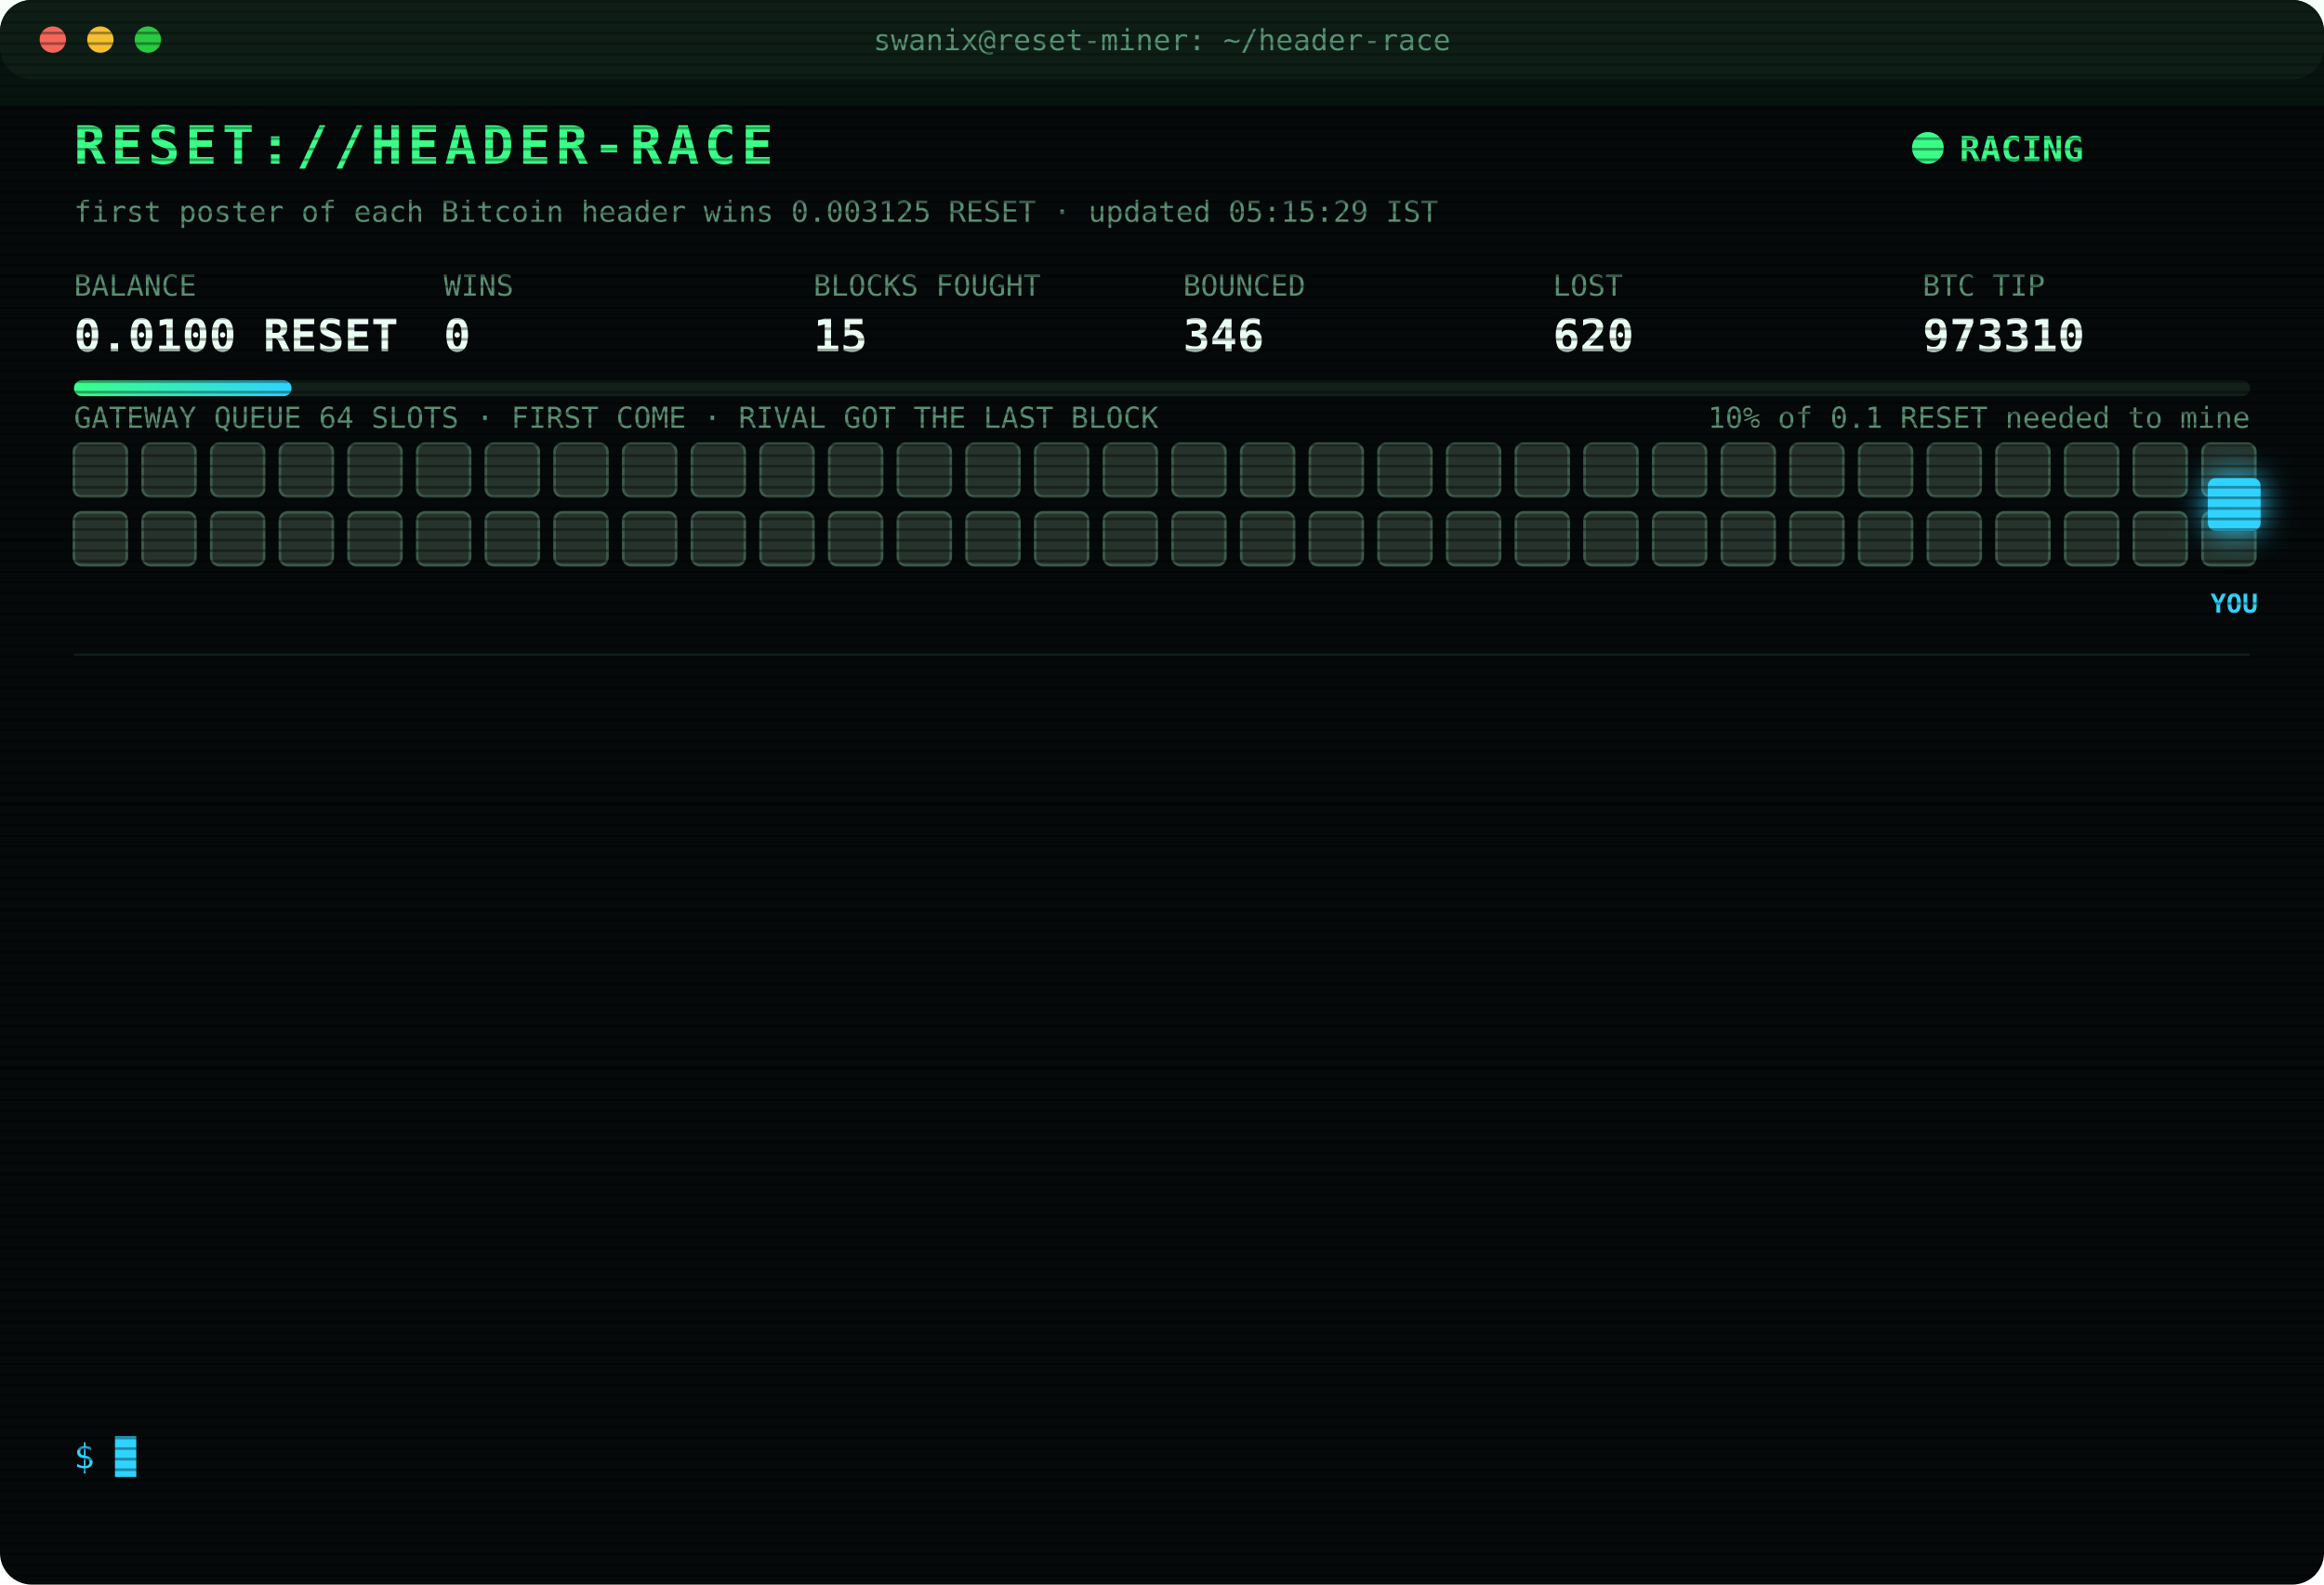
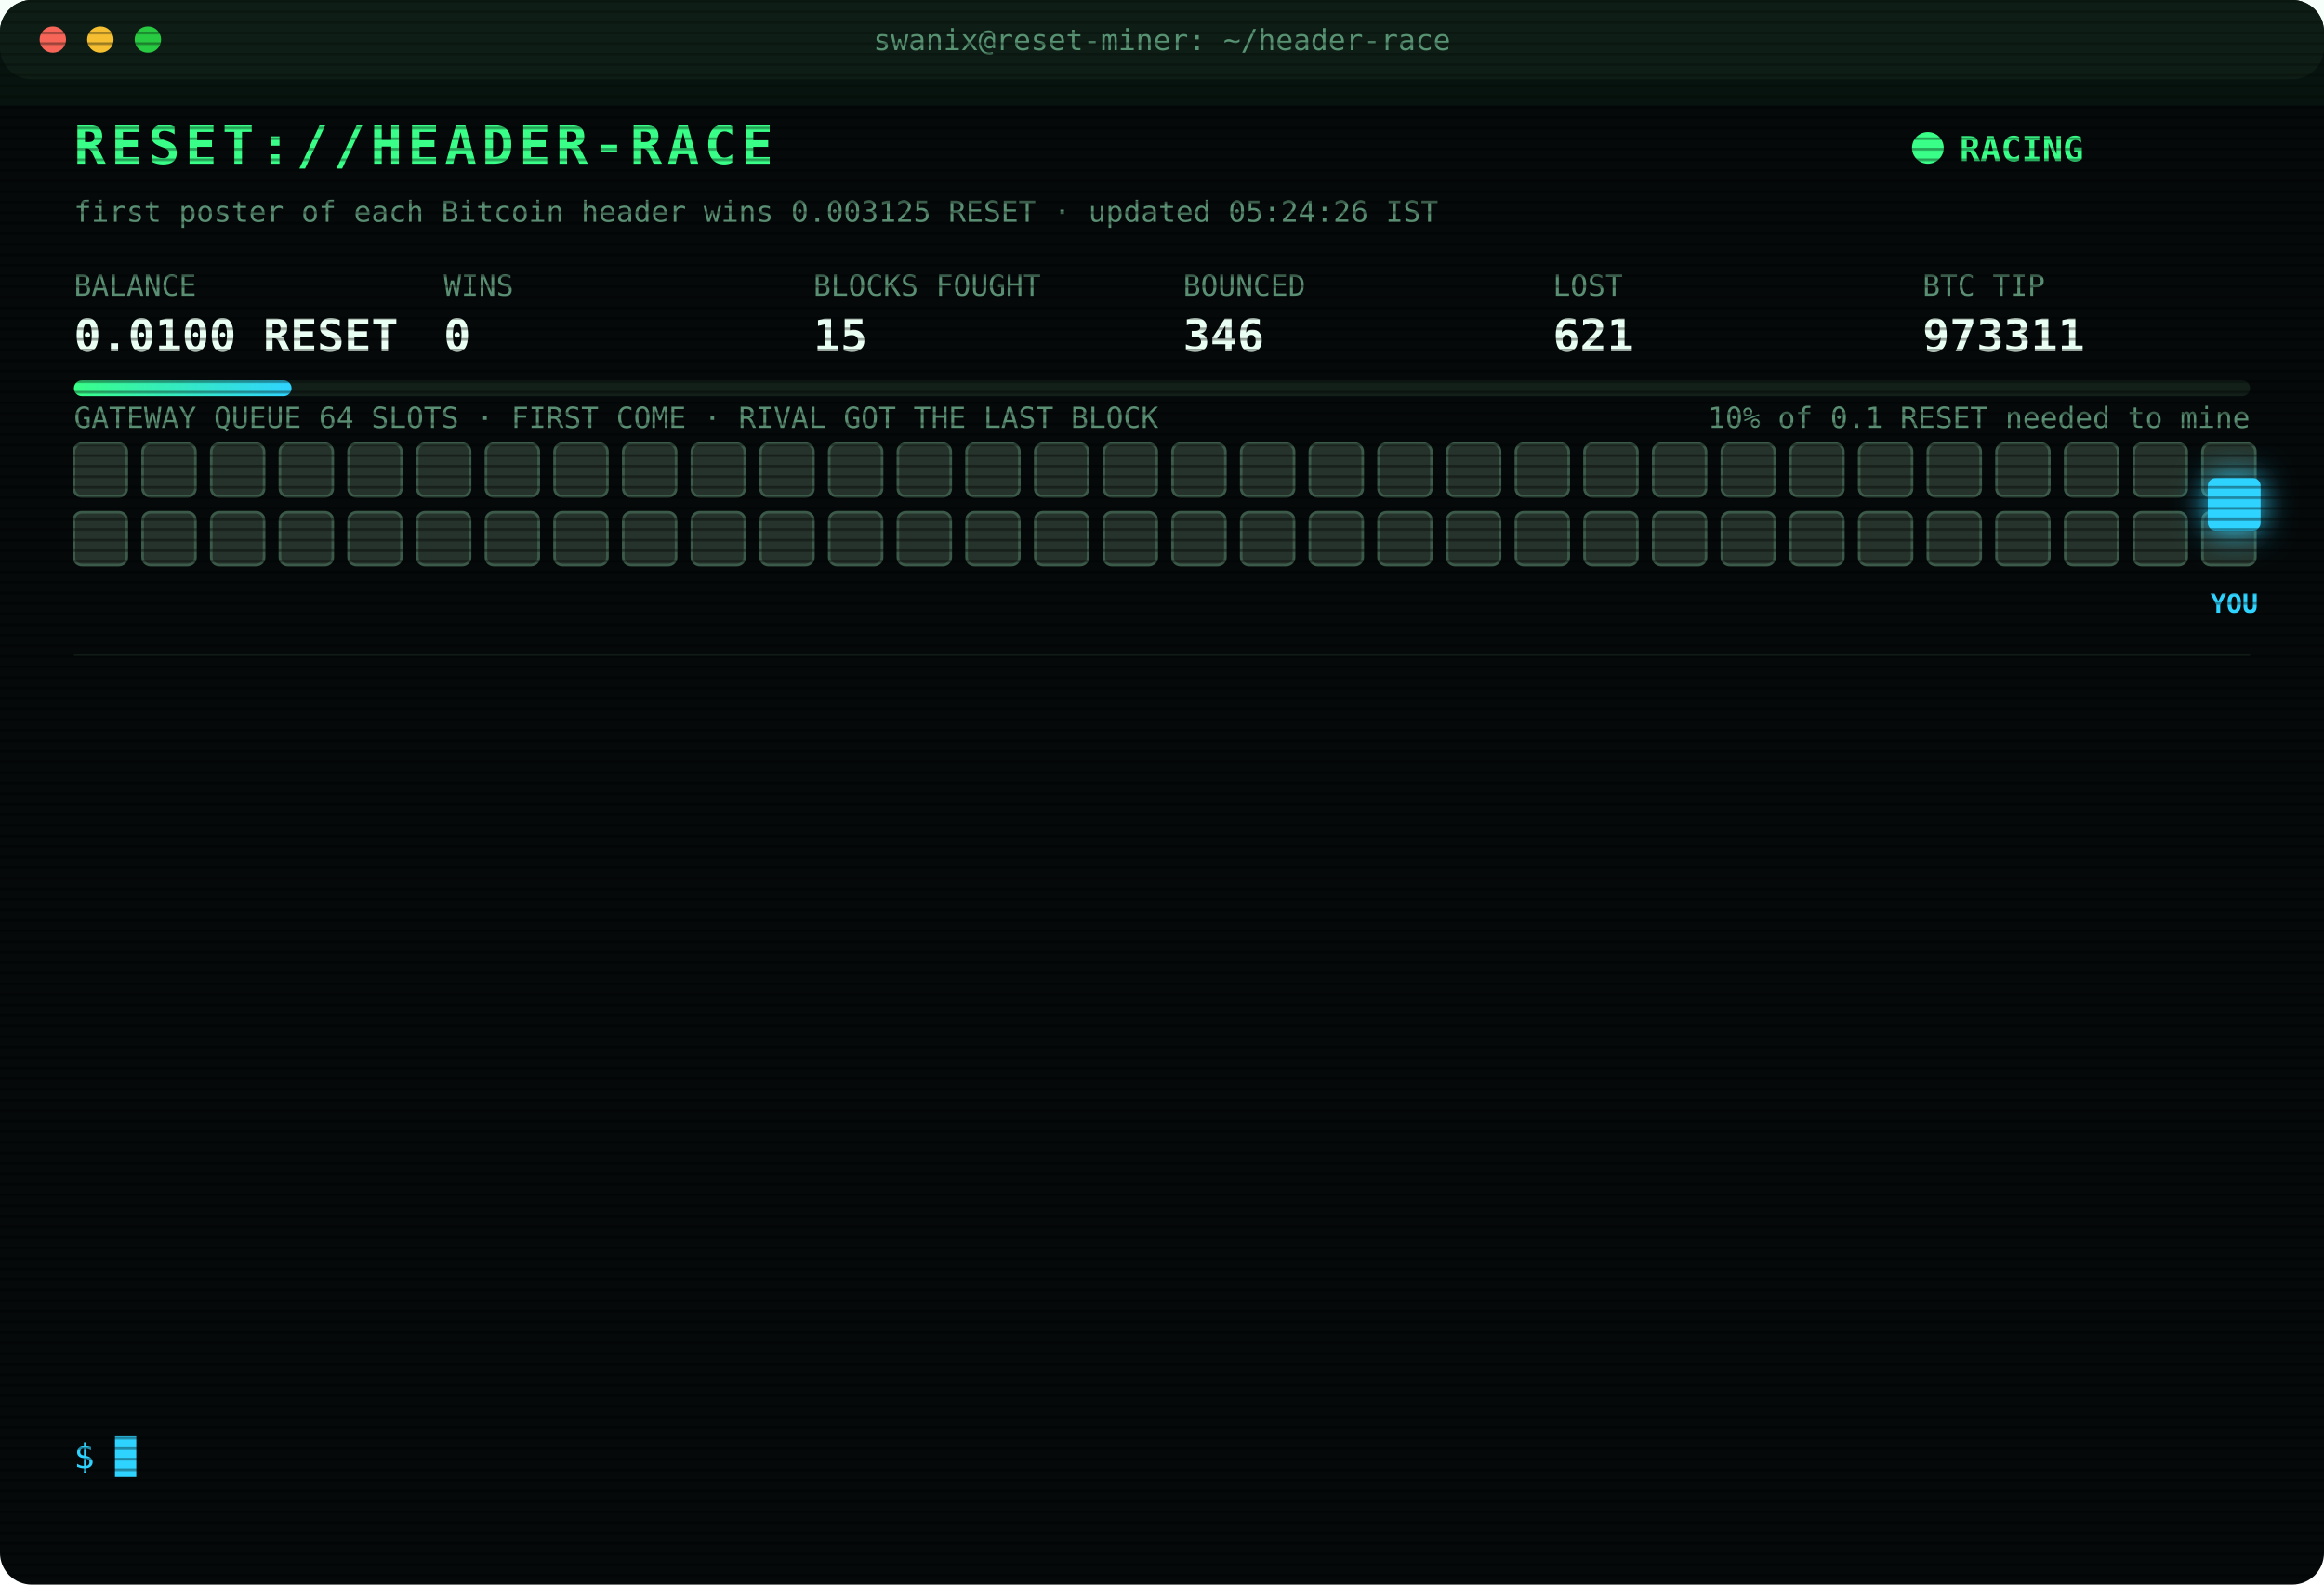
<svg xmlns="http://www.w3.org/2000/svg" width="880" height="600" viewBox="0 0 880 600" font-family="ui-monospace,SFMono-Regular,Menlo,Consolas,monospace">
  <style>
text{font-size:13px;fill:#7CFFB2}
.title{font-size:20px;font-weight:700;fill:#39FF88;letter-spacing:2px;animation:glitch 3s infinite steps(1)}
.sub{fill:#2fd3ff}.k{fill:#5a8f73;font-size:11px}.v{font-size:17px;font-weight:700;fill:#eafff3}
.ts{fill:#3f6b56}.boot{fill:#2fd3ff}.dim{fill:#5a8f73}.bad{fill:#ff4d6d}.warn{fill:#ffd23f}.mag{fill:#ff5cf0}.win{fill:#39FF88;font-weight:700}
.tag{font-size:10px;fill:#2fd3ff;font-weight:700}
.rival{fill:#26332c;stroke:#3c5a49;animation:jam 1.2s infinite alternate}
.idle{fill:#141c18;stroke:#22302a;animation:breathe 4s infinite}
.me{fill:#2fd3ff;filter:drop-shadow(0 0 6px #2fd3ff)}
.hover{animation:nudge 1.1s infinite ease-in-out}.bounce{animation:kick 1.4s infinite}
.ln{opacity:0;animation:in .4s forwards}
.cur{animation:blink 1s infinite steps(1)}
.scan{animation:scan 6s infinite linear}
.led{animation:blink 1.4s infinite}
@keyframes in{from{opacity:0;transform:translateX(-6px)}to{opacity:1;transform:none}}
@keyframes blink{50%{opacity:0}}
@keyframes jam{to{fill:#33463b}}
@keyframes breathe{50%{opacity:.4}}
@keyframes nudge{50%{transform:translateX(-10px)}}
@keyframes kick{0%,100%{transform:none}30%{transform:translateX(-14px)}55%{transform:translateX(10px) translateY(-6px)}}
@keyframes glitch{0%,92%{transform:none}93%{transform:translateX(2px);fill:#ff4d6d}95%{transform:translateX(-2px);fill:#2fd3ff}97%{transform:none}}
@keyframes scan{from{transform:translateY(-40px)}to{transform:translateY(600px)}}
</style>
  <defs>
    <pattern id="sl" width="4" height="4" patternUnits="userSpaceOnUse">
      <rect width="4" height="1" fill="#000" opacity=".35" />
    </pattern>
    <linearGradient id="bar">
      <stop offset="0" stop-color="#39FF88" />
      <stop offset="1" stop-color="#2fd3ff" />
    </linearGradient>
  </defs>
  <rect width="880" height="600" rx="12" fill="#05090a" />
  <rect width="880" height="30" rx="12" fill="#0d1512" />
  <circle cx="20" cy="15" r="5" fill="#ff5f57" />
  <circle cx="38" cy="15" r="5" fill="#febc2e" />
  <circle cx="56" cy="15" r="5" fill="#28c840" />
  <text x="440" y="19" text-anchor="middle" class="k">swanix@reset-miner: ~/header-race</text>
  <text x="28" y="62" class="title">RESET://HEADER-RACE</text>
  <circle class="led" cx="730" cy="56" r="6" fill="#39FF88" />
  <text x="742" y="61" class="win">RACING</text>
-   <text x="28" y="84" class="k">first poster of each Bitcoin header wins 0.003125 RESET · updated 05:15:29 IST</text>
+   <text x="28" y="84" class="k">first poster of each Bitcoin header wins 0.003125 RESET · updated 05:24:26 IST</text>
  <text x="28" y="112" class="k">BALANCE</text>
  <text x="28" y="133" class="v">0.0100 RESET</text>
  <text x="168" y="112" class="k">WINS</text>
  <text x="168" y="133" class="v">0</text>
  <text x="308" y="112" class="k">BLOCKS FOUGHT</text>
  <text x="308" y="133" class="v">15</text>
  <text x="448" y="112" class="k">BOUNCED</text>
  <text x="448" y="133" class="v">346</text>
  <text x="588" y="112" class="k">LOST</text>
-   <text x="588" y="133" class="v">620</text>
+   <text x="588" y="133" class="v">621</text>
  <text x="728" y="112" class="k">BTC TIP</text>
-   <text x="728" y="133" class="v">973310</text>
+   <text x="728" y="133" class="v">973311</text>
  <rect x="28" y="144" width="824" height="6" rx="3" fill="#13201a" />
  <rect x="28" y="144" width="82.4" height="6" rx="3" fill="url(#bar)" />
  <text x="852" y="162" text-anchor="end" class="k">10% of 0.1 RESET needed to mine</text>
  <text x="28" y="162" class="k">GATEWAY QUEUE 64 SLOTS · FIRST COME · RIVAL GOT THE LAST BLOCK</text>
  <rect class="rival" x="28" y="168" width="20" height="20" rx="3" style="animation-delay:0.00s" />
  <rect class="rival" x="54" y="168" width="20" height="20" rx="3" style="animation-delay:0.05s" />
  <rect class="rival" x="80" y="168" width="20" height="20" rx="3" style="animation-delay:0.10s" />
  <rect class="rival" x="106" y="168" width="20" height="20" rx="3" style="animation-delay:0.15s" />
  <rect class="rival" x="132" y="168" width="20" height="20" rx="3" style="animation-delay:0.20s" />
  <rect class="rival" x="158" y="168" width="20" height="20" rx="3" style="animation-delay:0.25s" />
  <rect class="rival" x="184" y="168" width="20" height="20" rx="3" style="animation-delay:0.30s" />
  <rect class="rival" x="210" y="168" width="20" height="20" rx="3" style="animation-delay:0.35s" />
  <rect class="rival" x="236" y="168" width="20" height="20" rx="3" style="animation-delay:0.40s" />
  <rect class="rival" x="262" y="168" width="20" height="20" rx="3" style="animation-delay:0.45s" />
  <rect class="rival" x="288" y="168" width="20" height="20" rx="3" style="animation-delay:0.50s" />
  <rect class="rival" x="314" y="168" width="20" height="20" rx="3" style="animation-delay:0.55s" />
  <rect class="rival" x="340" y="168" width="20" height="20" rx="3" style="animation-delay:0.60s" />
  <rect class="rival" x="366" y="168" width="20" height="20" rx="3" style="animation-delay:0.65s" />
  <rect class="rival" x="392" y="168" width="20" height="20" rx="3" style="animation-delay:0.70s" />
  <rect class="rival" x="418" y="168" width="20" height="20" rx="3" style="animation-delay:0.75s" />
  <rect class="rival" x="444" y="168" width="20" height="20" rx="3" style="animation-delay:0.80s" />
  <rect class="rival" x="470" y="168" width="20" height="20" rx="3" style="animation-delay:0.85s" />
  <rect class="rival" x="496" y="168" width="20" height="20" rx="3" style="animation-delay:0.90s" />
  <rect class="rival" x="522" y="168" width="20" height="20" rx="3" style="animation-delay:0.95s" />
  <rect class="rival" x="548" y="168" width="20" height="20" rx="3" style="animation-delay:1.00s" />
  <rect class="rival" x="574" y="168" width="20" height="20" rx="3" style="animation-delay:1.05s" />
  <rect class="rival" x="600" y="168" width="20" height="20" rx="3" style="animation-delay:1.10s" />
  <rect class="rival" x="626" y="168" width="20" height="20" rx="3" style="animation-delay:1.15s" />
  <rect class="rival" x="652" y="168" width="20" height="20" rx="3" style="animation-delay:1.20s" />
  <rect class="rival" x="678" y="168" width="20" height="20" rx="3" style="animation-delay:1.25s" />
  <rect class="rival" x="704" y="168" width="20" height="20" rx="3" style="animation-delay:1.30s" />
  <rect class="rival" x="730" y="168" width="20" height="20" rx="3" style="animation-delay:1.35s" />
  <rect class="rival" x="756" y="168" width="20" height="20" rx="3" style="animation-delay:1.40s" />
  <rect class="rival" x="782" y="168" width="20" height="20" rx="3" style="animation-delay:1.45s" />
  <rect class="rival" x="808" y="168" width="20" height="20" rx="3" style="animation-delay:1.50s" />
  <rect class="rival" x="834" y="168" width="20" height="20" rx="3" style="animation-delay:1.55s" />
  <rect class="rival" x="28" y="194" width="20" height="20" rx="3" style="animation-delay:1.60s" />
  <rect class="rival" x="54" y="194" width="20" height="20" rx="3" style="animation-delay:1.65s" />
  <rect class="rival" x="80" y="194" width="20" height="20" rx="3" style="animation-delay:1.70s" />
  <rect class="rival" x="106" y="194" width="20" height="20" rx="3" style="animation-delay:1.75s" />
  <rect class="rival" x="132" y="194" width="20" height="20" rx="3" style="animation-delay:1.80s" />
  <rect class="rival" x="158" y="194" width="20" height="20" rx="3" style="animation-delay:1.85s" />
  <rect class="rival" x="184" y="194" width="20" height="20" rx="3" style="animation-delay:1.90s" />
  <rect class="rival" x="210" y="194" width="20" height="20" rx="3" style="animation-delay:1.95s" />
  <rect class="rival" x="236" y="194" width="20" height="20" rx="3" style="animation-delay:2.00s" />
  <rect class="rival" x="262" y="194" width="20" height="20" rx="3" style="animation-delay:2.05s" />
  <rect class="rival" x="288" y="194" width="20" height="20" rx="3" style="animation-delay:2.10s" />
  <rect class="rival" x="314" y="194" width="20" height="20" rx="3" style="animation-delay:2.15s" />
  <rect class="rival" x="340" y="194" width="20" height="20" rx="3" style="animation-delay:2.20s" />
  <rect class="rival" x="366" y="194" width="20" height="20" rx="3" style="animation-delay:2.25s" />
  <rect class="rival" x="392" y="194" width="20" height="20" rx="3" style="animation-delay:2.30s" />
  <rect class="rival" x="418" y="194" width="20" height="20" rx="3" style="animation-delay:2.35s" />
  <rect class="rival" x="444" y="194" width="20" height="20" rx="3" style="animation-delay:2.40s" />
  <rect class="rival" x="470" y="194" width="20" height="20" rx="3" style="animation-delay:2.45s" />
  <rect class="rival" x="496" y="194" width="20" height="20" rx="3" style="animation-delay:2.50s" />
  <rect class="rival" x="522" y="194" width="20" height="20" rx="3" style="animation-delay:2.55s" />
  <rect class="rival" x="548" y="194" width="20" height="20" rx="3" style="animation-delay:2.60s" />
  <rect class="rival" x="574" y="194" width="20" height="20" rx="3" style="animation-delay:2.65s" />
  <rect class="rival" x="600" y="194" width="20" height="20" rx="3" style="animation-delay:2.70s" />
  <rect class="rival" x="626" y="194" width="20" height="20" rx="3" style="animation-delay:2.75s" />
  <rect class="rival" x="652" y="194" width="20" height="20" rx="3" style="animation-delay:2.80s" />
  <rect class="rival" x="678" y="194" width="20" height="20" rx="3" style="animation-delay:2.85s" />
  <rect class="rival" x="704" y="194" width="20" height="20" rx="3" style="animation-delay:2.90s" />
  <rect class="rival" x="730" y="194" width="20" height="20" rx="3" style="animation-delay:2.95s" />
  <rect class="rival" x="756" y="194" width="20" height="20" rx="3" style="animation-delay:3.00s" />
  <rect class="rival" x="782" y="194" width="20" height="20" rx="3" style="animation-delay:3.05s" />
  <rect class="rival" x="808" y="194" width="20" height="20" rx="3" style="animation-delay:3.10s" />
  <rect class="rival" x="834" y="194" width="20" height="20" rx="3" style="animation-delay:3.15s" />
  <g class="hover">
    <rect class="me" x="836" y="181" width="20" height="20" rx="3" />
    <text class="tag" x="846" y="232" text-anchor="middle">YOU</text>
  </g>
  <line x1="28" x2="852" y1="248" y2="248" stroke="#13201a" />
  <g class="ln" style="animation-delay:0.40s">
-     <text x="28" y="270" class="ts">03:46:15</text>
-     <text x="104" y="270" class="bad">[LOST] #973299 taken by a rival miner</text>
+     <text x="28" y="270" class="ts">03:47:38</text>
+     <text x="104" y="270" class="bad">[LOST] #973300 taken by a rival miner</text>
  </g>
  <g class="ln" style="animation-delay:0.65s">
-     <text x="28" y="292" class="ts">03:47:38</text>
-     <text x="104" y="292" class="bad">[LOST] #973300 taken by a rival miner</text>
+     <text x="28" y="292" class="ts">03:54:57</text>
+     <text x="104" y="292" class="bad">[LOST] #973301 taken by a rival miner</text>
  </g>
  <g class="ln" style="animation-delay:0.90s">
-     <text x="28" y="314" class="ts">03:54:57</text>
-     <text x="104" y="314" class="bad">[LOST] #973301 taken by a rival miner</text>
+     <text x="28" y="314" class="ts">04:01:06</text>
+     <text x="104" y="314" class="bad">[LOST] #973302 taken by a rival miner</text>
  </g>
  <g class="ln" style="animation-delay:1.15s">
-     <text x="28" y="336" class="ts">04:01:06</text>
-     <text x="104" y="336" class="bad">[LOST] #973302 taken by a rival miner</text>
+     <text x="28" y="336" class="ts">04:12:09</text>
+     <text x="104" y="336" class="bad">[LOST] #973303 taken by a rival miner</text>
  </g>
  <g class="ln" style="animation-delay:1.40s">
-     <text x="28" y="358" class="ts">04:12:09</text>
-     <text x="104" y="358" class="bad">[LOST] #973303 taken by a rival miner</text>
+     <text x="28" y="358" class="ts">04:20:35</text>
+     <text x="104" y="358" class="bad">[LOST] #973304 taken by a rival miner</text>
  </g>
  <g class="ln" style="animation-delay:1.65s">
-     <text x="28" y="380" class="ts">04:20:35</text>
-     <text x="104" y="380" class="bad">[LOST] #973304 taken by a rival miner</text>
+     <text x="28" y="380" class="ts">04:21:14</text>
+     <text x="104" y="380" class="bad">[GATEWAY DOWN] no response · 1067ms</text>
  </g>
  <g class="ln" style="animation-delay:1.90s">
-     <text x="28" y="402" class="ts">04:21:14</text>
-     <text x="104" y="402" class="bad">[GATEWAY DOWN] no response · 1067ms</text>
+     <text x="28" y="402" class="ts">04:21:18</text>
+     <text x="104" y="402" class="bad">[LOST] #973305 taken by a rival miner</text>
  </g>
  <g class="ln" style="animation-delay:2.15s">
-     <text x="28" y="424" class="ts">04:21:18</text>
-     <text x="104" y="424" class="bad">[LOST] #973305 taken by a rival miner</text>
+     <text x="28" y="424" class="ts">04:31:49</text>
+     <text x="104" y="424" class="bad">[LOST] #973306 taken by a rival miner</text>
  </g>
  <g class="ln" style="animation-delay:2.40s">
-     <text x="28" y="446" class="ts">04:31:49</text>
-     <text x="104" y="446" class="bad">[LOST] #973306 taken by a rival miner</text>
+     <text x="28" y="446" class="ts">04:44:31</text>
+     <text x="104" y="446" class="bad">[LOST] #973307 taken by a rival miner</text>
  </g>
  <g class="ln" style="animation-delay:2.65s">
-     <text x="28" y="468" class="ts">04:44:31</text>
-     <text x="104" y="468" class="bad">[LOST] #973307 taken by a rival miner</text>
+     <text x="28" y="468" class="ts">04:49:58</text>
+     <text x="104" y="468" class="bad">[LOST] #973308 taken by a rival miner</text>
  </g>
  <g class="ln" style="animation-delay:2.90s">
-     <text x="28" y="490" class="ts">04:49:58</text>
-     <text x="104" y="490" class="bad">[LOST] #973308 taken by a rival miner</text>
+     <text x="28" y="490" class="ts">05:03:03</text>
+     <text x="104" y="490" class="bad">[LOST] #973309 taken by a rival miner</text>
  </g>
  <g class="ln" style="animation-delay:3.15s">
-     <text x="28" y="512" class="ts">05:03:03</text>
-     <text x="104" y="512" class="bad">[LOST] #973309 taken by a rival miner</text>
+     <text x="28" y="512" class="ts">05:13:00</text>
+     <text x="104" y="512" class="bad">[LOST] #973310 taken by a rival miner</text>
  </g>
  <g class="ln" style="animation-delay:3.40s">
-     <text x="28" y="534" class="ts">05:13:00</text>
-     <text x="104" y="534" class="bad">[LOST] #973310 taken by a rival miner</text>
+     <text x="28" y="534" class="ts">05:24:26</text>
+     <text x="104" y="534" class="bad">[LOST] #973311 taken by a rival miner</text>
  </g>
  <text x="28" y="556" class="sub">$ <tspan class="cur">█</tspan>
  </text>
  <rect width="880" height="600" rx="12" fill="url(#sl)" pointer-events="none" />
  <rect class="scan" width="880" height="40" fill="#39FF88" opacity=".04" />
</svg>
